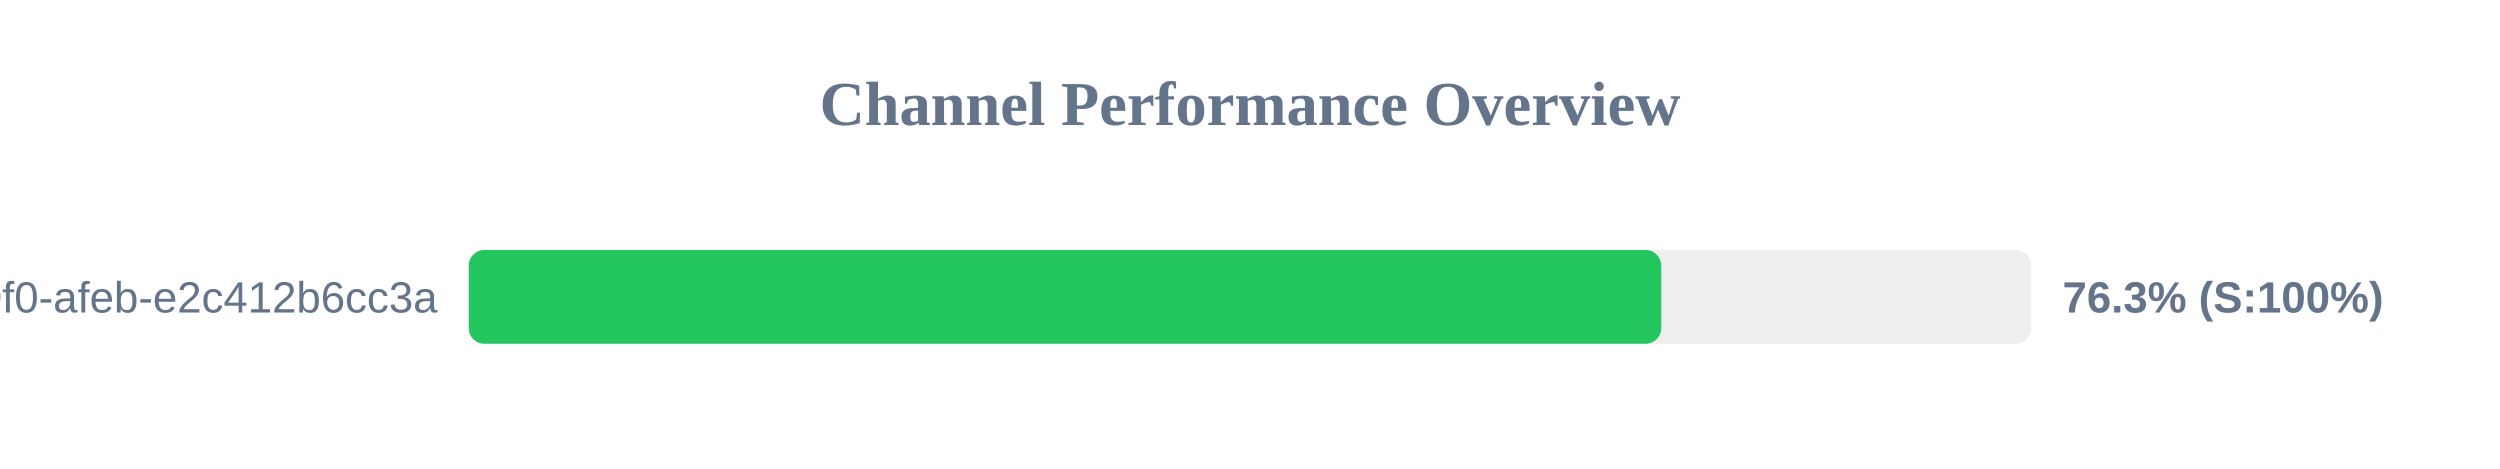
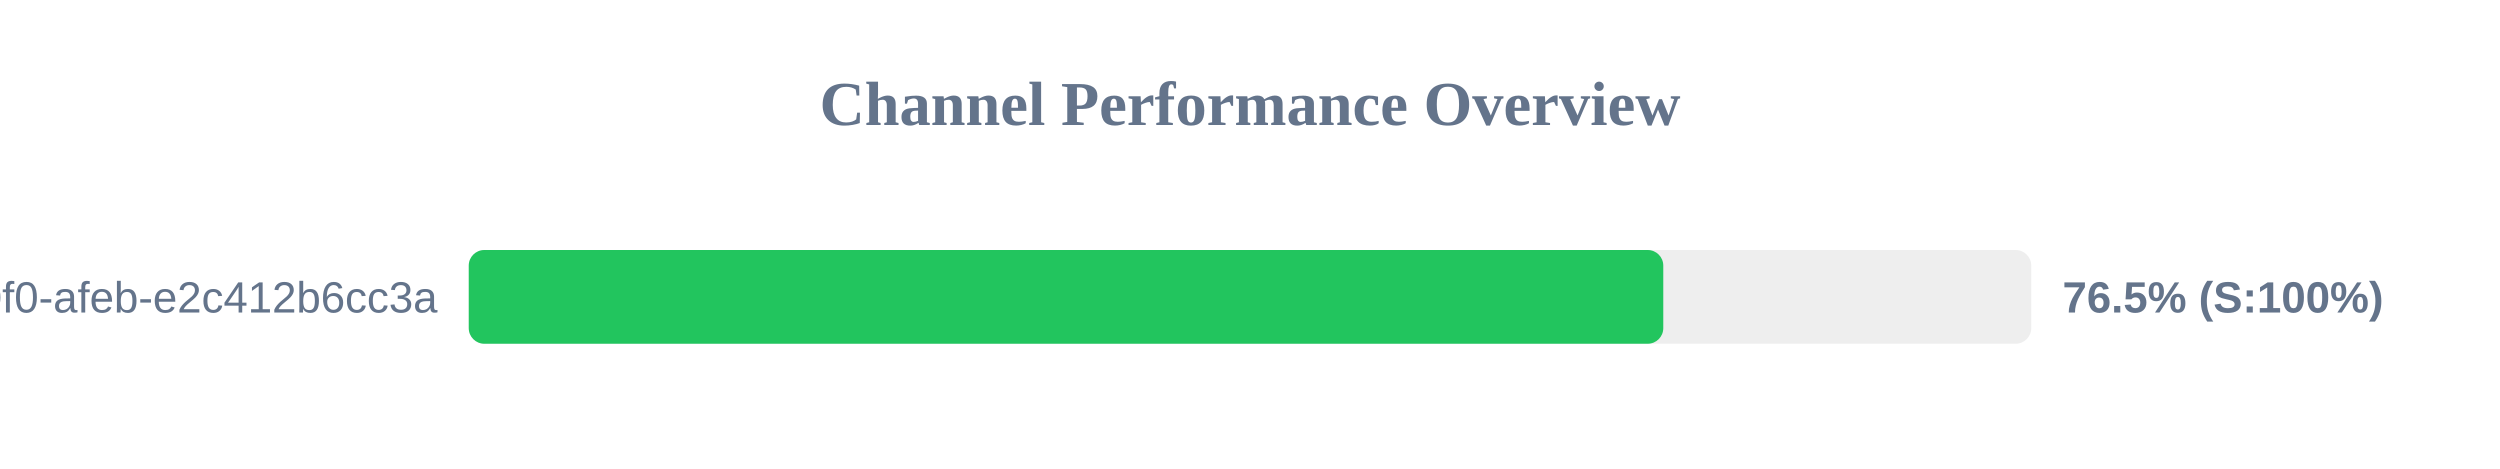
<svg xmlns="http://www.w3.org/2000/svg" width="800" height="150" version="1.1">
  <style>
        .row { font: 14px Arial; fill: #64748b; }
        .score { font: bold 14px Arial; fill: #64748b; }
    </style>
  <text x="400" y="40" text-anchor="middle" font-size="20px" font-weight="bold" fill="#64748b">Channel Performance Overview</text>
  <rect x="150" y="80" width="500" height="30" fill="#eee" rx="5" />
-   <rect x="150" y="80" width="381.6" height="30" fill="#22c55e" rx="5" />
+   <rect x="150" y="80" width="382.25" height="30" fill="#22c55e" rx="5" />
  <text x="140" y="100" text-anchor="end" class="row">?uuid=c6e02cd8-ce11-40f0-afeb-e2c412b6cc3a</text>
-   <text x="660" y="100" text-anchor="start" class="score">76.3% (S:100%)</text>
+   <text x="660" y="100" text-anchor="start" class="score">76.5% (S:100%)</text>
</svg>
